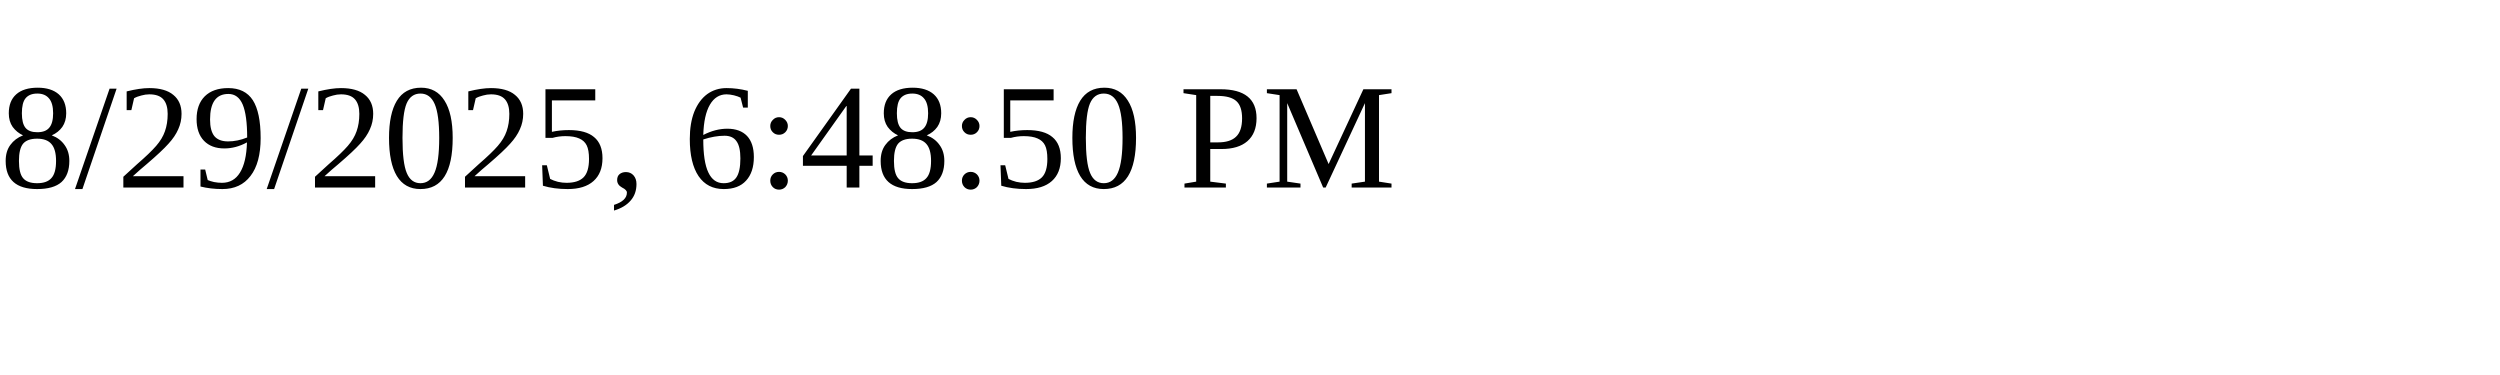
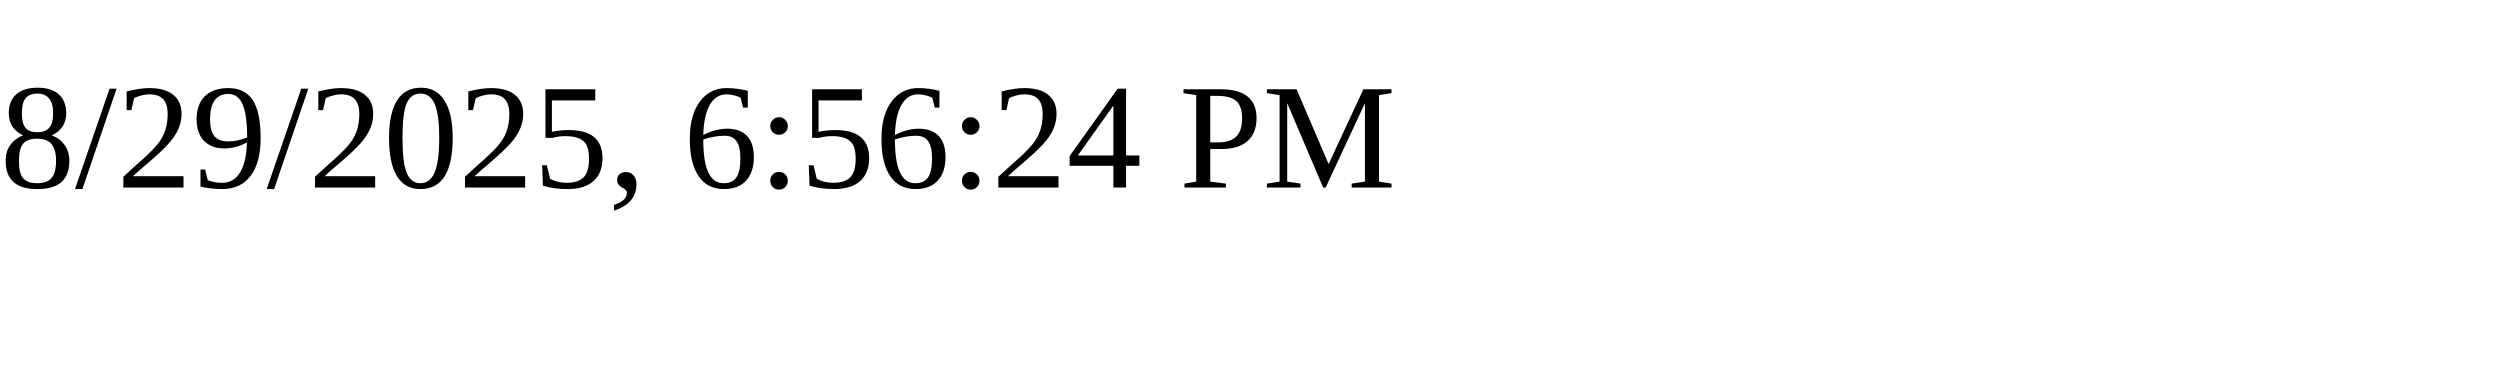
<svg xmlns="http://www.w3.org/2000/svg" height="30" width="200">
-   <text x="0" y="15">8/29/2025, 6:48:50 PM</text>
+   <text x="0" y="15">8/29/2025, 6:56:24 PM</text>
</svg>
